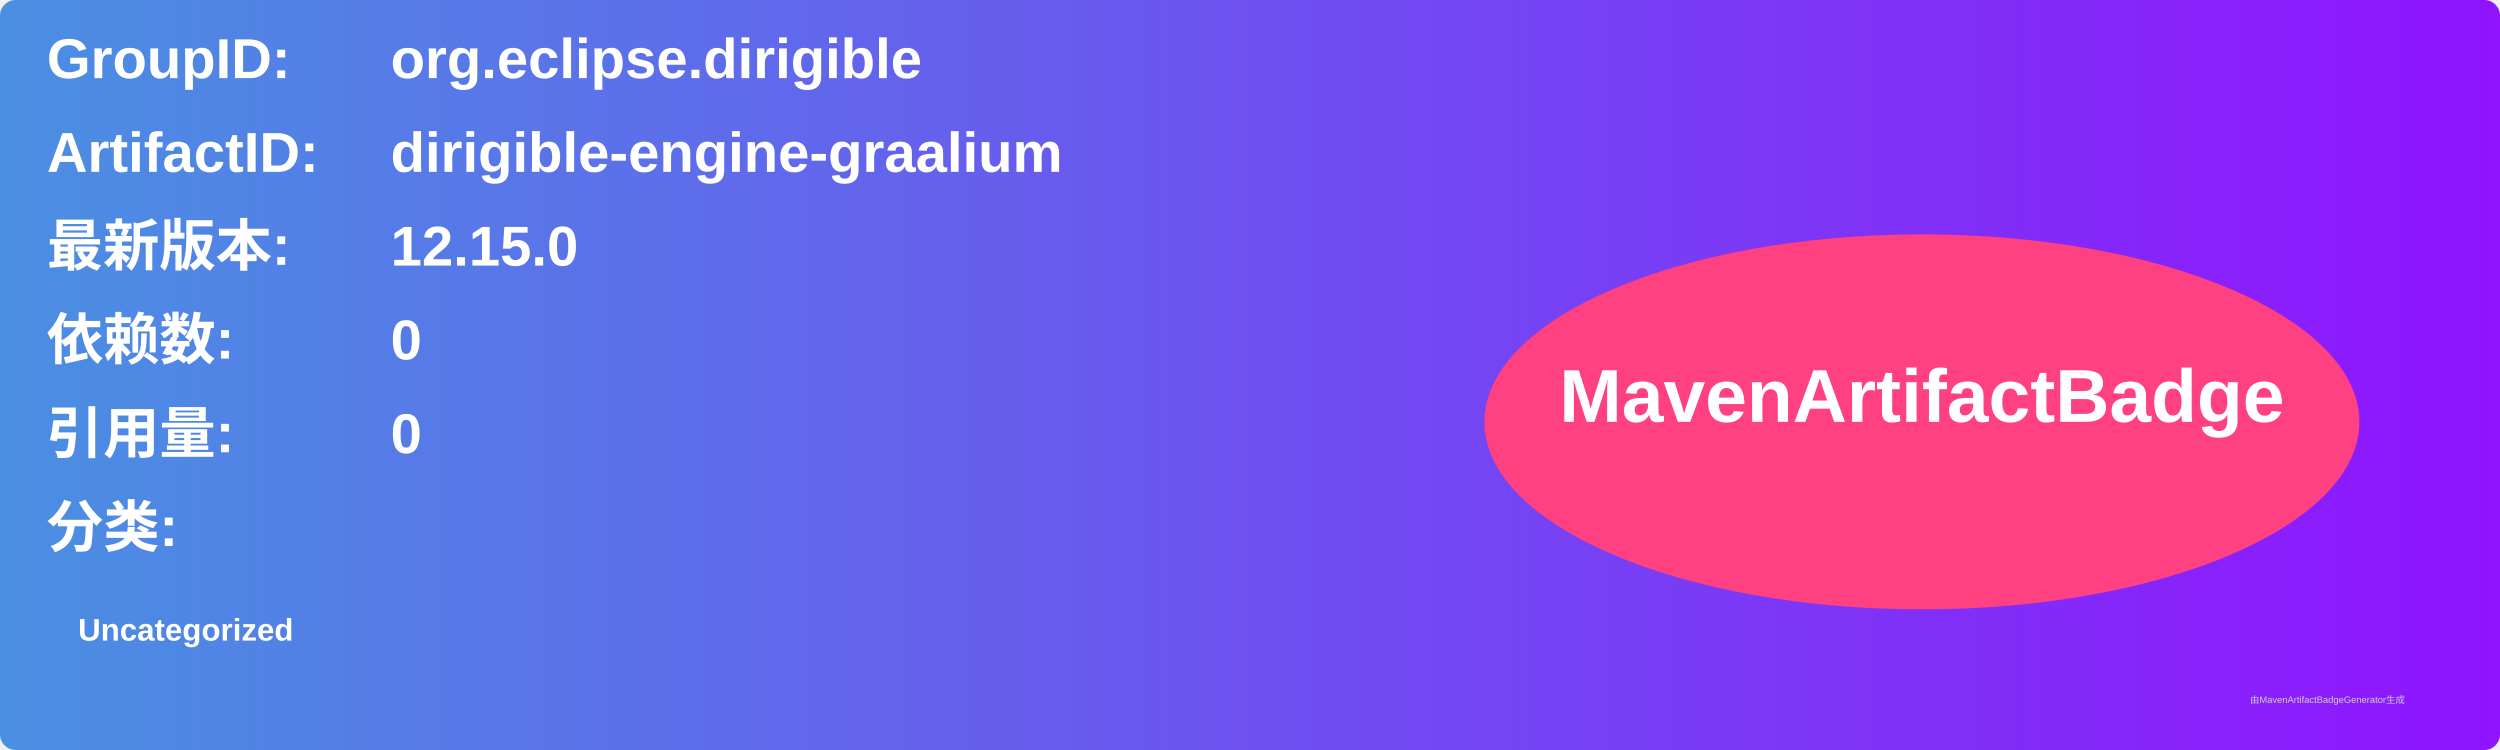
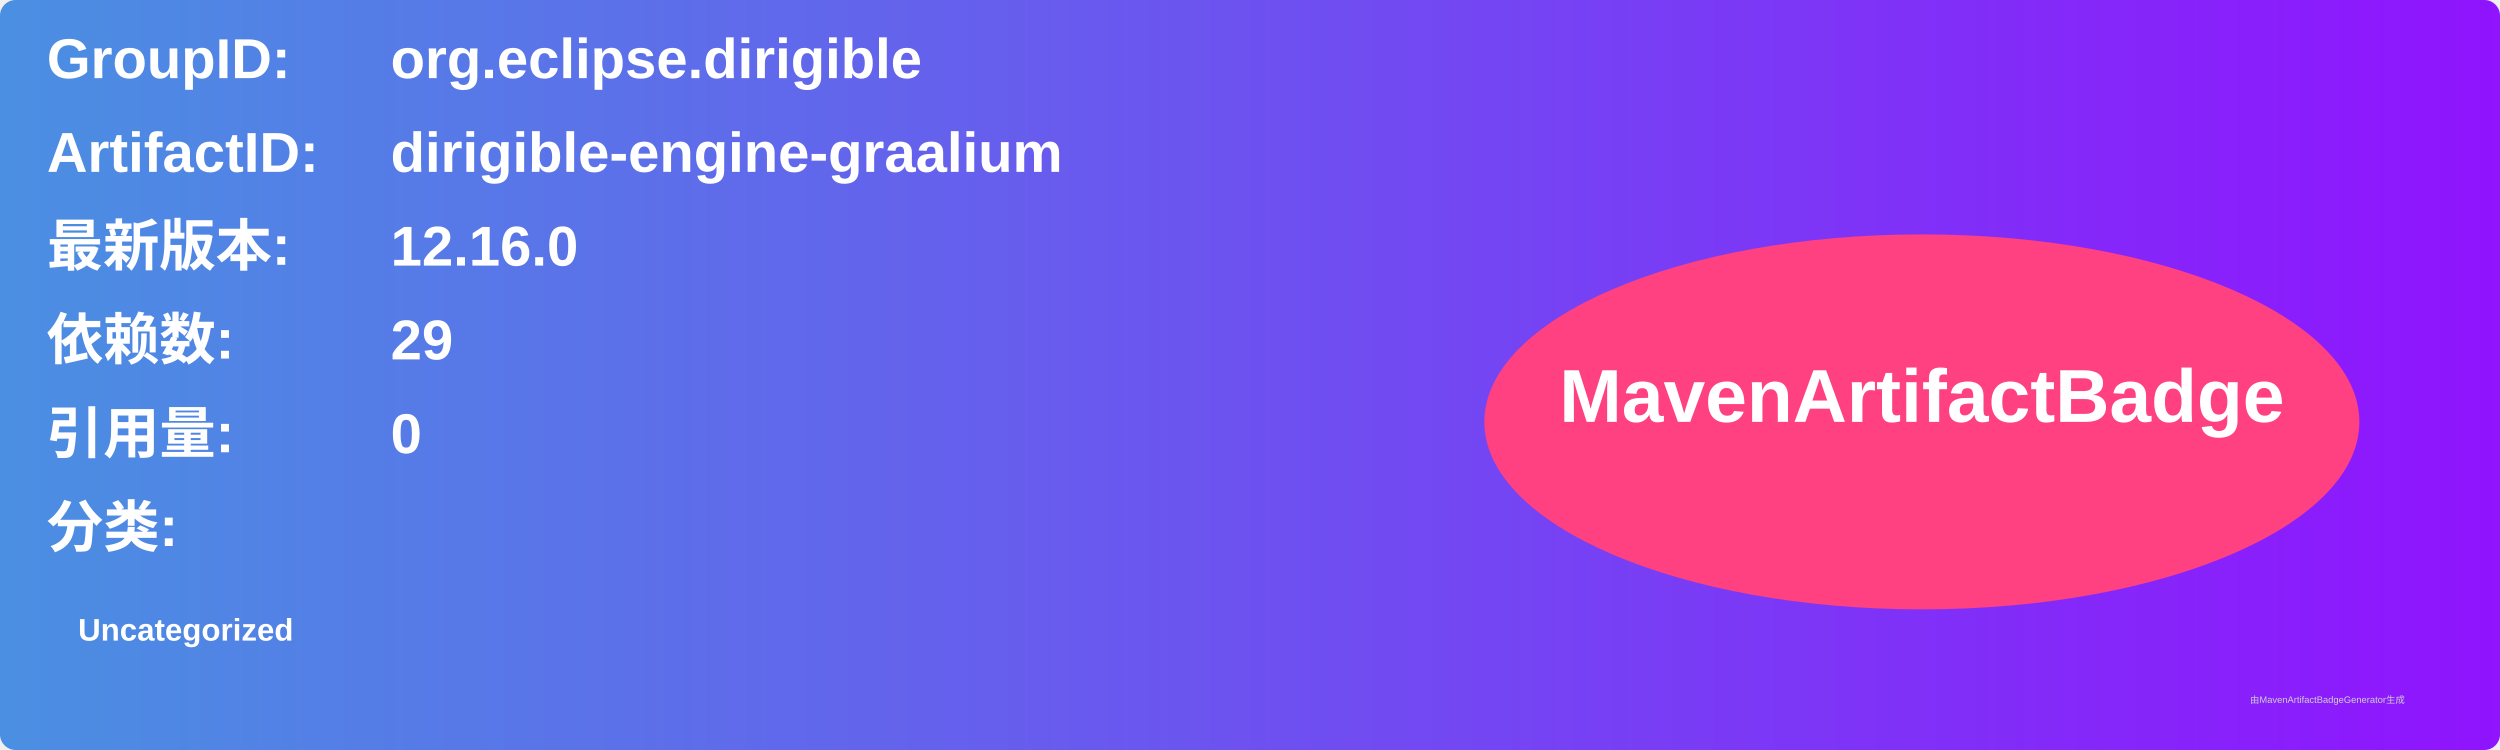
<svg xmlns="http://www.w3.org/2000/svg" width="800" height="240" viewBox="0 0 800 240">
  <linearGradient id="grad" x1="0%" y1="0%" x2="100%" y2="0%">
    <stop offset="0%" stop-color="#4a90e2" />
    <stop offset="100%" stop-color="#9013fe" />
  </linearGradient>
  <rect width="100%" height="100%" rx="5" ry="5" fill="url(#grad)" />
  <g transform="translate(15, 15)">
    <text x="0" y="10" font-family="Arial" font-size="18" fill="white" font-weight="bold" width="260">GroupID:</text>
    <text x="110" y="10" font-family="Arial" font-size="18" fill="white" font-weight="bold" width="460">org.eclipse.dirigible</text>
    <text x="0" y="40" font-family="Arial" font-size="18" fill="white" font-weight="bold" width="260">ArtifactID:</text>
    <text x="110" y="40" font-family="Arial" font-size="18" fill="white" font-weight="bold" width="460">dirigible-engine-graalium</text>
    <text x="0" y="70" font-family="Arial" font-size="18" fill="white" font-weight="bold">最新版本:</text>
    <text x="110" y="70" font-family="Arial" font-size="18" fill="white" font-weight="bold">
-       <tspan font-weight="bold">12.15.0</tspan>
+       <tspan font-weight="bold">12.16.0</tspan>
    </text>
    <text x="0" y="100" font-family="Arial" font-size="18" fill="white" font-weight="bold">依赖数: </text>
    <text x="110" y="100" font-family="Arial" font-size="18" fill="white">
-       <tspan font-weight="bold">0</tspan>
+       <tspan font-weight="bold">29</tspan>
    </text>
    <text x="0" y="130" font-family="Arial" font-size="18" fill="white" font-weight="bold">引用量: </text>
    <text x="110" y="130" font-family="Arial" font-size="18" fill="white">
      <tspan font-weight="bold">0</tspan>
    </text>
    <text x="0" y="160" font-family="Arial" font-size="18" fill="white" font-weight="bold">分类:</text>
    <text x="10" y="190" font-family="Arial" font-size="10" fill="white">
      <tspan font-weight="bold">Uncategorized</tspan>
    </text>
    <ellipse cx="600" cy="120" rx="140" ry="60" fill="#ff4081" />
    <text x="600" y="120" text-anchor="middle" font-family="Arial" font-size="24" fill="white" font-weight="bold">MavenArtifactBadge</text>
  </g>
  <text x="720" y="225" font-family="Arial" font-size="3" fill="#d0d0d0">由MavenArtifactBadgeGenerator生成</text>
</svg>
